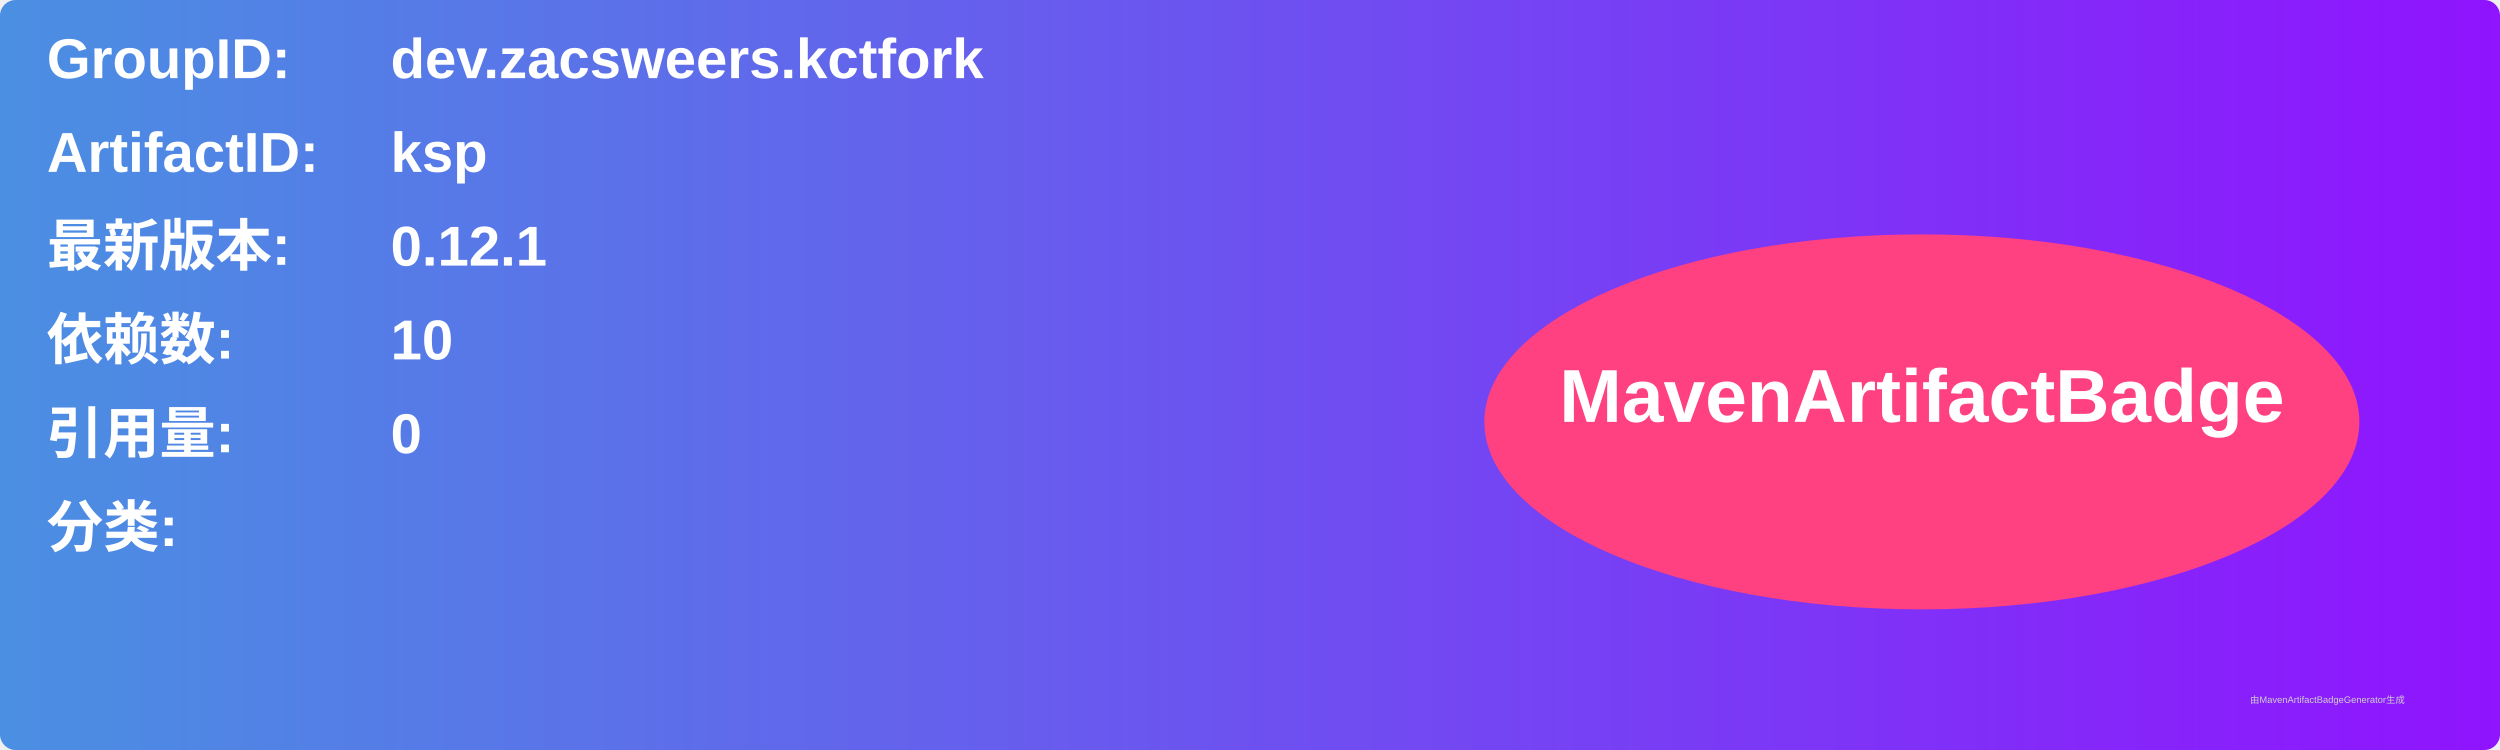
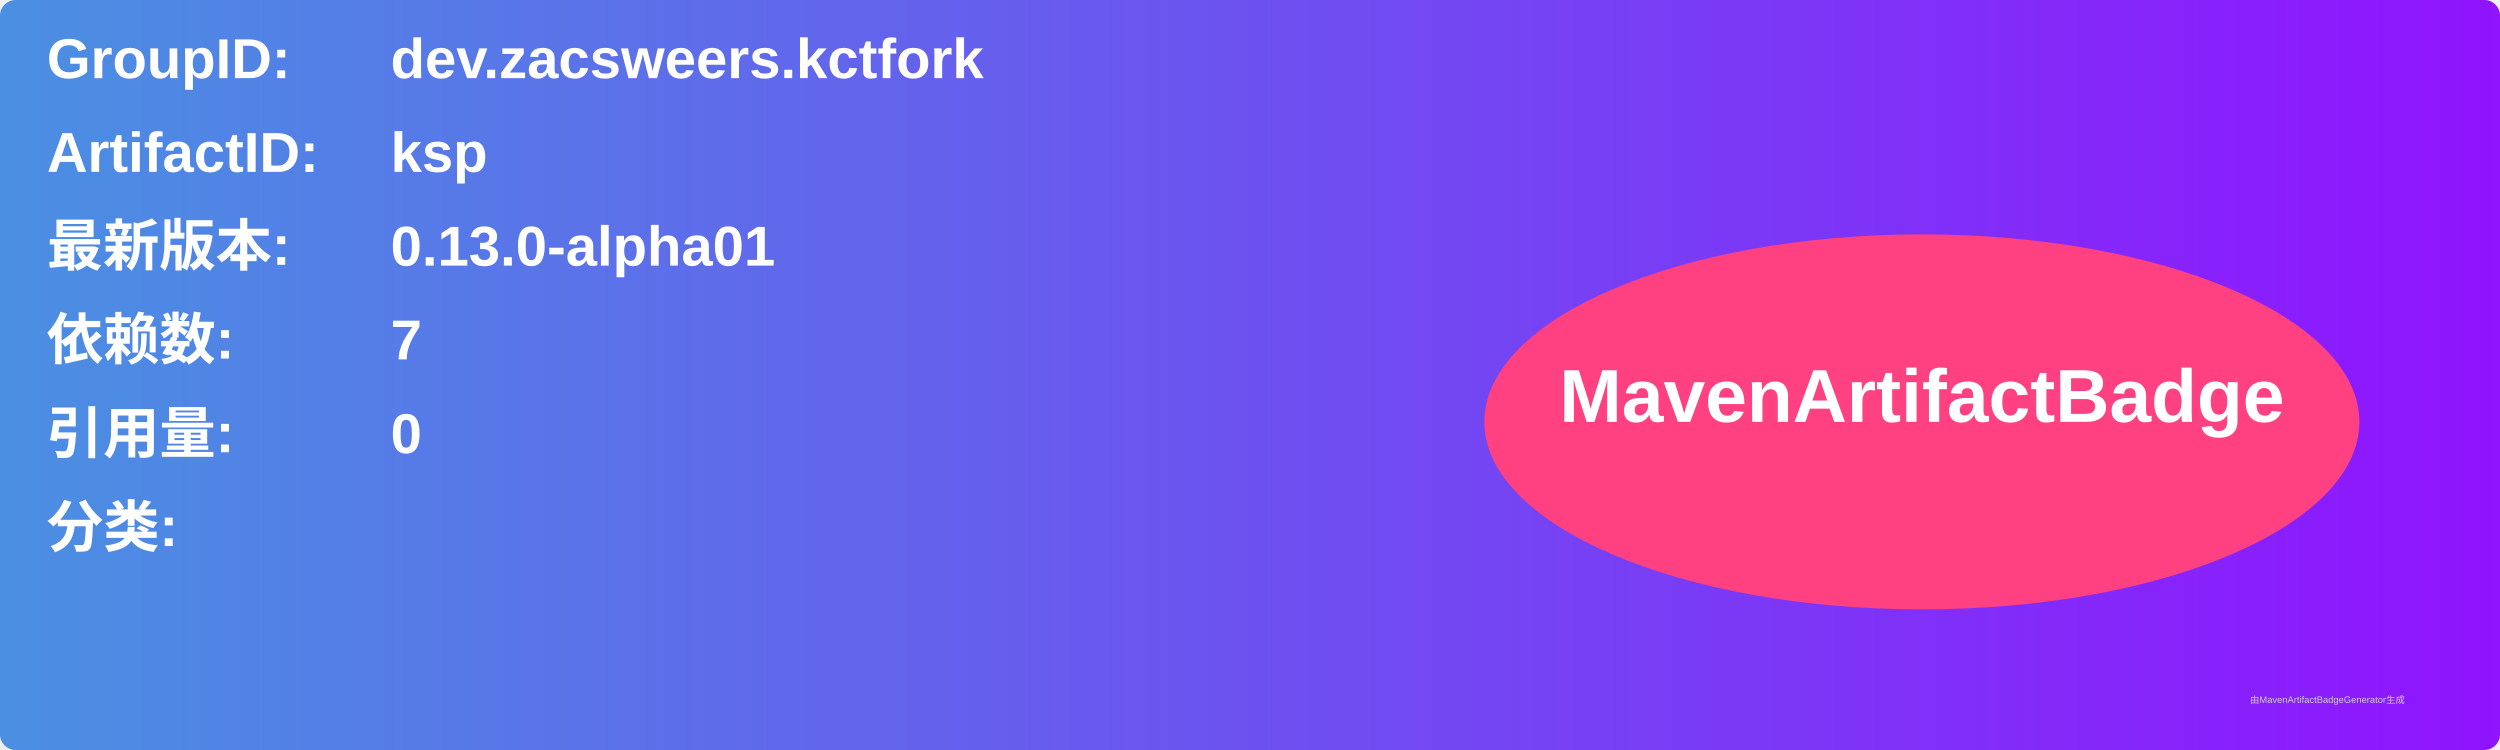
<svg xmlns="http://www.w3.org/2000/svg" width="800" height="240" viewBox="0 0 800 240">
  <linearGradient id="grad" x1="0%" y1="0%" x2="100%" y2="0%">
    <stop offset="0%" stop-color="#4a90e2" />
    <stop offset="100%" stop-color="#9013fe" />
  </linearGradient>
  <rect width="100%" height="100%" rx="5" ry="5" fill="url(#grad)" />
  <g transform="translate(15, 15)">
    <text x="0" y="10" font-family="Arial" font-size="18" fill="white" font-weight="bold" width="260">GroupID:</text>
    <text x="110" y="10" font-family="Arial" font-size="18" fill="white" font-weight="bold" width="460">dev.zacsweers.kctfork</text>
    <text x="0" y="40" font-family="Arial" font-size="18" fill="white" font-weight="bold" width="260">ArtifactID:</text>
    <text x="110" y="40" font-family="Arial" font-size="18" fill="white" font-weight="bold" width="460">ksp</text>
    <text x="0" y="70" font-family="Arial" font-size="18" fill="white" font-weight="bold">最新版本:</text>
    <text x="110" y="70" font-family="Arial" font-size="18" fill="white" font-weight="bold">
-       <tspan font-weight="bold">0.12.1</tspan>
+       <tspan font-weight="bold">0.13.0-alpha01</tspan>
    </text>
    <text x="0" y="100" font-family="Arial" font-size="18" fill="white" font-weight="bold">依赖数: </text>
    <text x="110" y="100" font-family="Arial" font-size="18" fill="white">
-       <tspan font-weight="bold">10</tspan>
+       <tspan font-weight="bold">7</tspan>
    </text>
    <text x="0" y="130" font-family="Arial" font-size="18" fill="white" font-weight="bold">引用量: </text>
    <text x="110" y="130" font-family="Arial" font-size="18" fill="white">
      <tspan font-weight="bold">0</tspan>
    </text>
    <text x="0" y="160" font-family="Arial" font-size="18" fill="white" font-weight="bold">分类:</text>
    <text x="10" y="190" font-family="Arial" font-size="10" fill="white">
      <tspan font-weight="bold" />
    </text>
    <ellipse cx="600" cy="120" rx="140" ry="60" fill="#ff4081" />
    <text x="600" y="120" text-anchor="middle" font-family="Arial" font-size="24" fill="white" font-weight="bold">MavenArtifactBadge</text>
  </g>
  <text x="720" y="225" font-family="Arial" font-size="3" fill="#d0d0d0">由MavenArtifactBadgeGenerator生成</text>
</svg>
